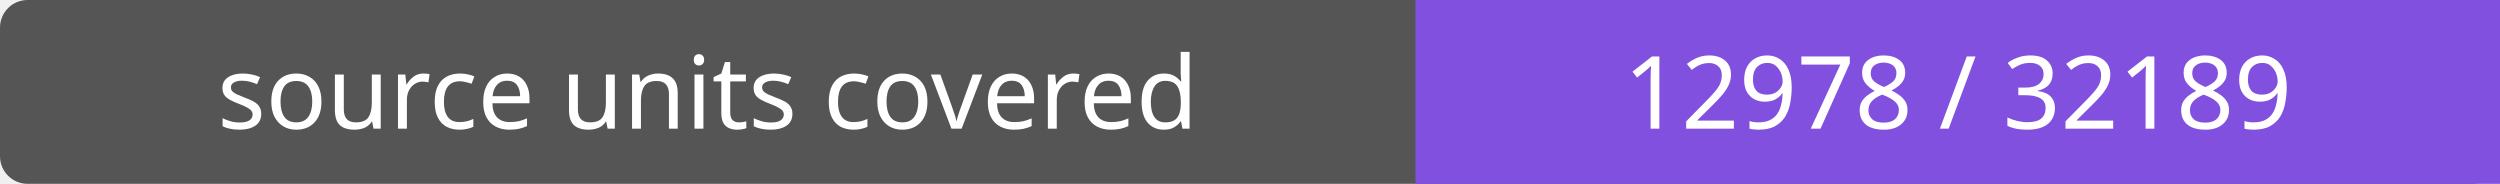
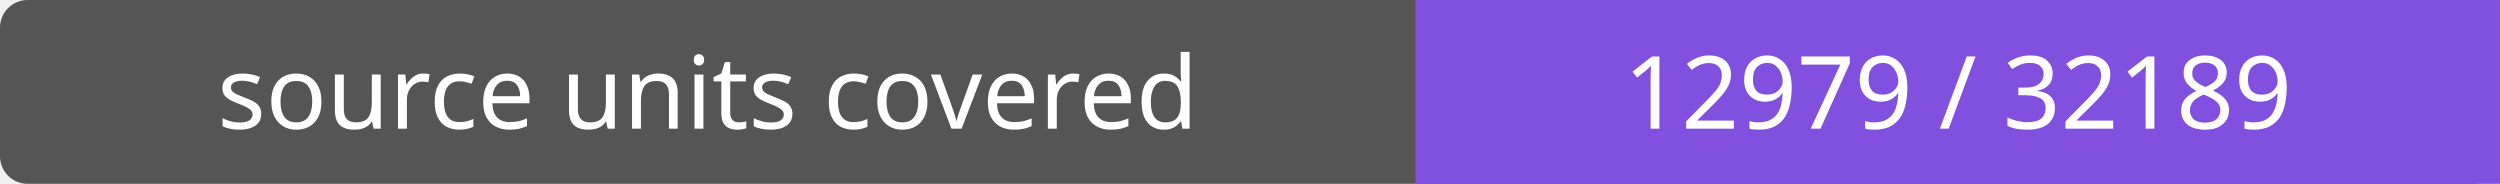
- <svg xmlns="http://www.w3.org/2000/svg" width="272" height="20" role="img" aria-label="source units covered: 12978 / 32189">
+ <svg xmlns="http://www.w3.org/2000/svg" width="272" height="20" role="img" aria-label="source units covered: 12979 / 32189">
  <rect width="272" height="20" rx="3" fill="#555" />
  <path fill="#8250df" d="M154 0h118v20H154z" />
  <g fill="#fff" text-anchor="middle" font-family="Verdana,sans-serif" font-size="11">
    <text x="77.0" y="14">source units covered</text>
-     <text x="213.0" y="14">12978 / 32189</text>
+     <text x="213.0" y="14">12979 / 32189</text>
  </g>
</svg>
